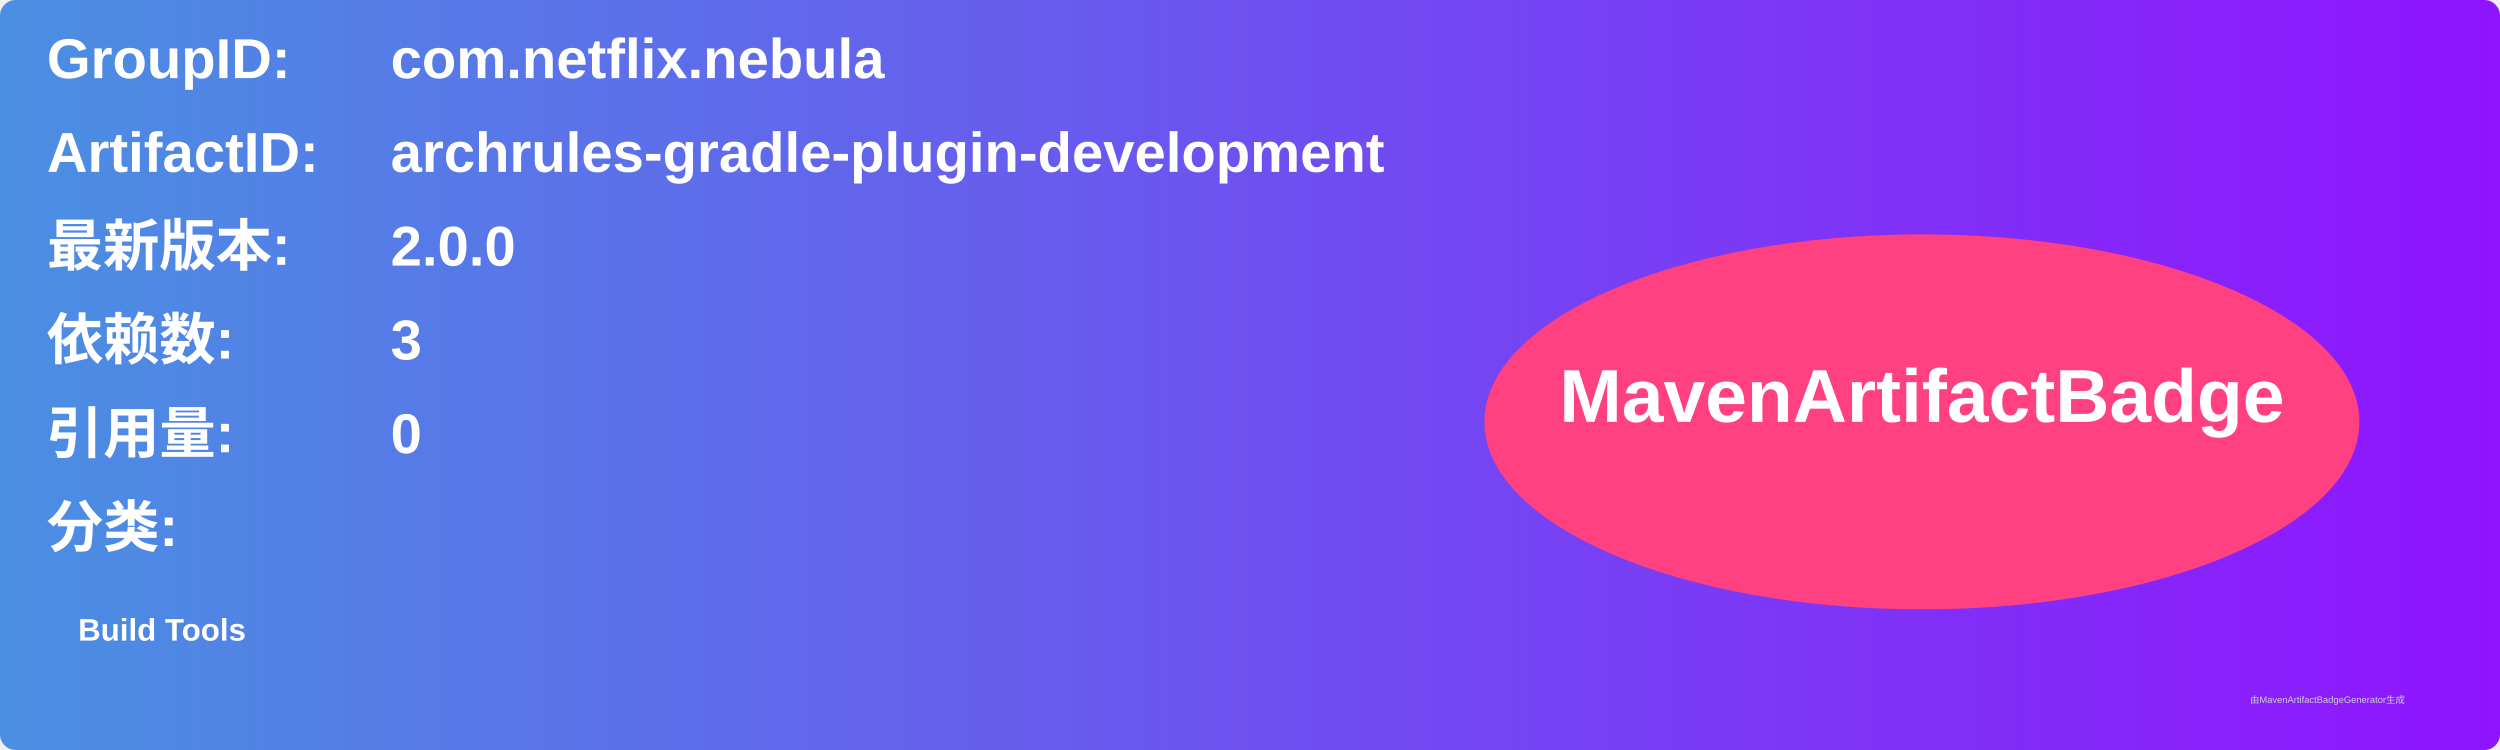
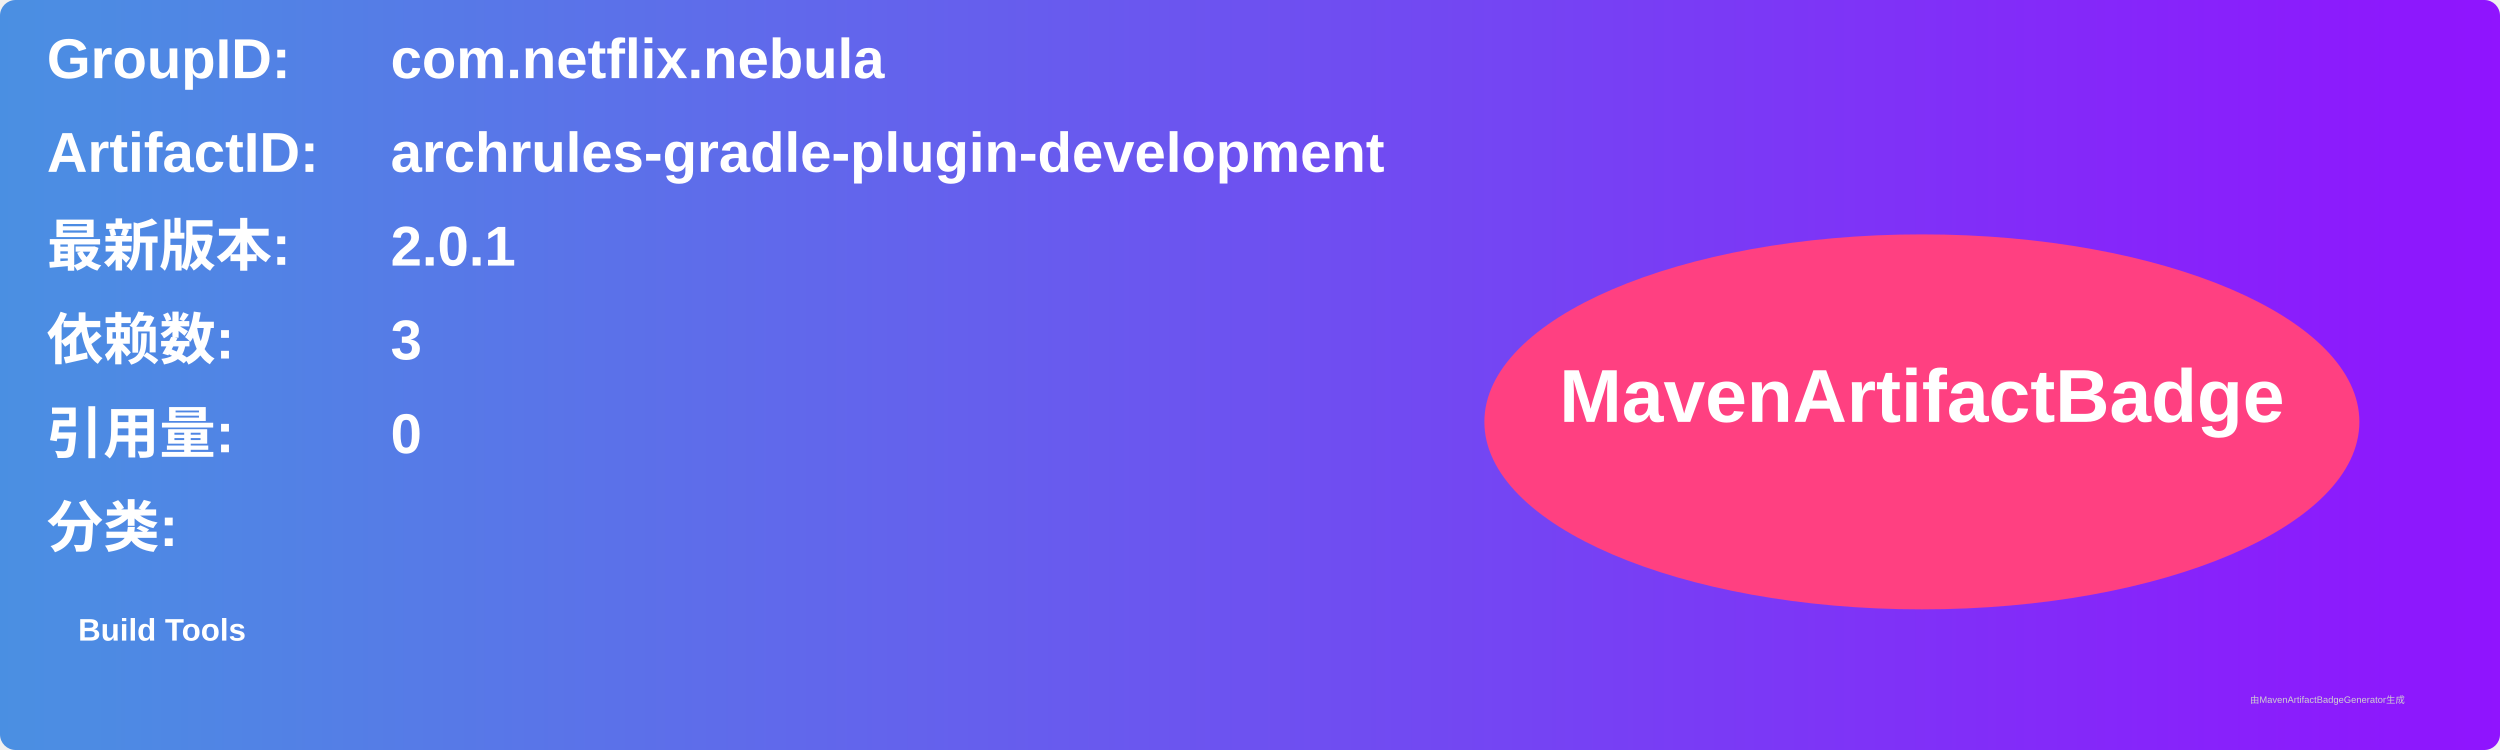
<svg xmlns="http://www.w3.org/2000/svg" width="800" height="240" viewBox="0 0 800 240">
  <linearGradient id="grad" x1="0%" y1="0%" x2="100%" y2="0%">
    <stop offset="0%" stop-color="#4a90e2" />
    <stop offset="100%" stop-color="#9013fe" />
  </linearGradient>
  <rect width="100%" height="100%" rx="5" ry="5" fill="url(#grad)" />
  <g transform="translate(15, 15)">
    <text x="0" y="10" font-family="Arial" font-size="18" fill="white" font-weight="bold" width="260">GroupID:</text>
    <text x="110" y="10" font-family="Arial" font-size="18" fill="white" font-weight="bold" width="460">com.netflix.nebula</text>
    <text x="0" y="40" font-family="Arial" font-size="18" fill="white" font-weight="bold" width="260">ArtifactID:</text>
    <text x="110" y="40" font-family="Arial" font-size="18" fill="white" font-weight="bold" width="460">archrules-gradle-plugin-development</text>
    <text x="0" y="70" font-family="Arial" font-size="18" fill="white" font-weight="bold">最新版本:</text>
    <text x="110" y="70" font-family="Arial" font-size="18" fill="white" font-weight="bold">
-       <tspan font-weight="bold">2.0.0</tspan>
+       <tspan font-weight="bold">2.0.1</tspan>
    </text>
    <text x="0" y="100" font-family="Arial" font-size="18" fill="white" font-weight="bold">依赖数: </text>
    <text x="110" y="100" font-family="Arial" font-size="18" fill="white">
      <tspan font-weight="bold">3</tspan>
    </text>
    <text x="0" y="130" font-family="Arial" font-size="18" fill="white" font-weight="bold">引用量: </text>
    <text x="110" y="130" font-family="Arial" font-size="18" fill="white">
      <tspan font-weight="bold">0</tspan>
    </text>
    <text x="0" y="160" font-family="Arial" font-size="18" fill="white" font-weight="bold">分类:</text>
    <text x="10" y="190" font-family="Arial" font-size="10" fill="white">
      <tspan font-weight="bold">Build Tools</tspan>
    </text>
    <ellipse cx="600" cy="120" rx="140" ry="60" fill="#ff4081" />
    <text x="600" y="120" text-anchor="middle" font-family="Arial" font-size="24" fill="white" font-weight="bold">MavenArtifactBadge</text>
  </g>
  <text x="720" y="225" font-family="Arial" font-size="3" fill="#d0d0d0">由MavenArtifactBadgeGenerator生成</text>
</svg>
